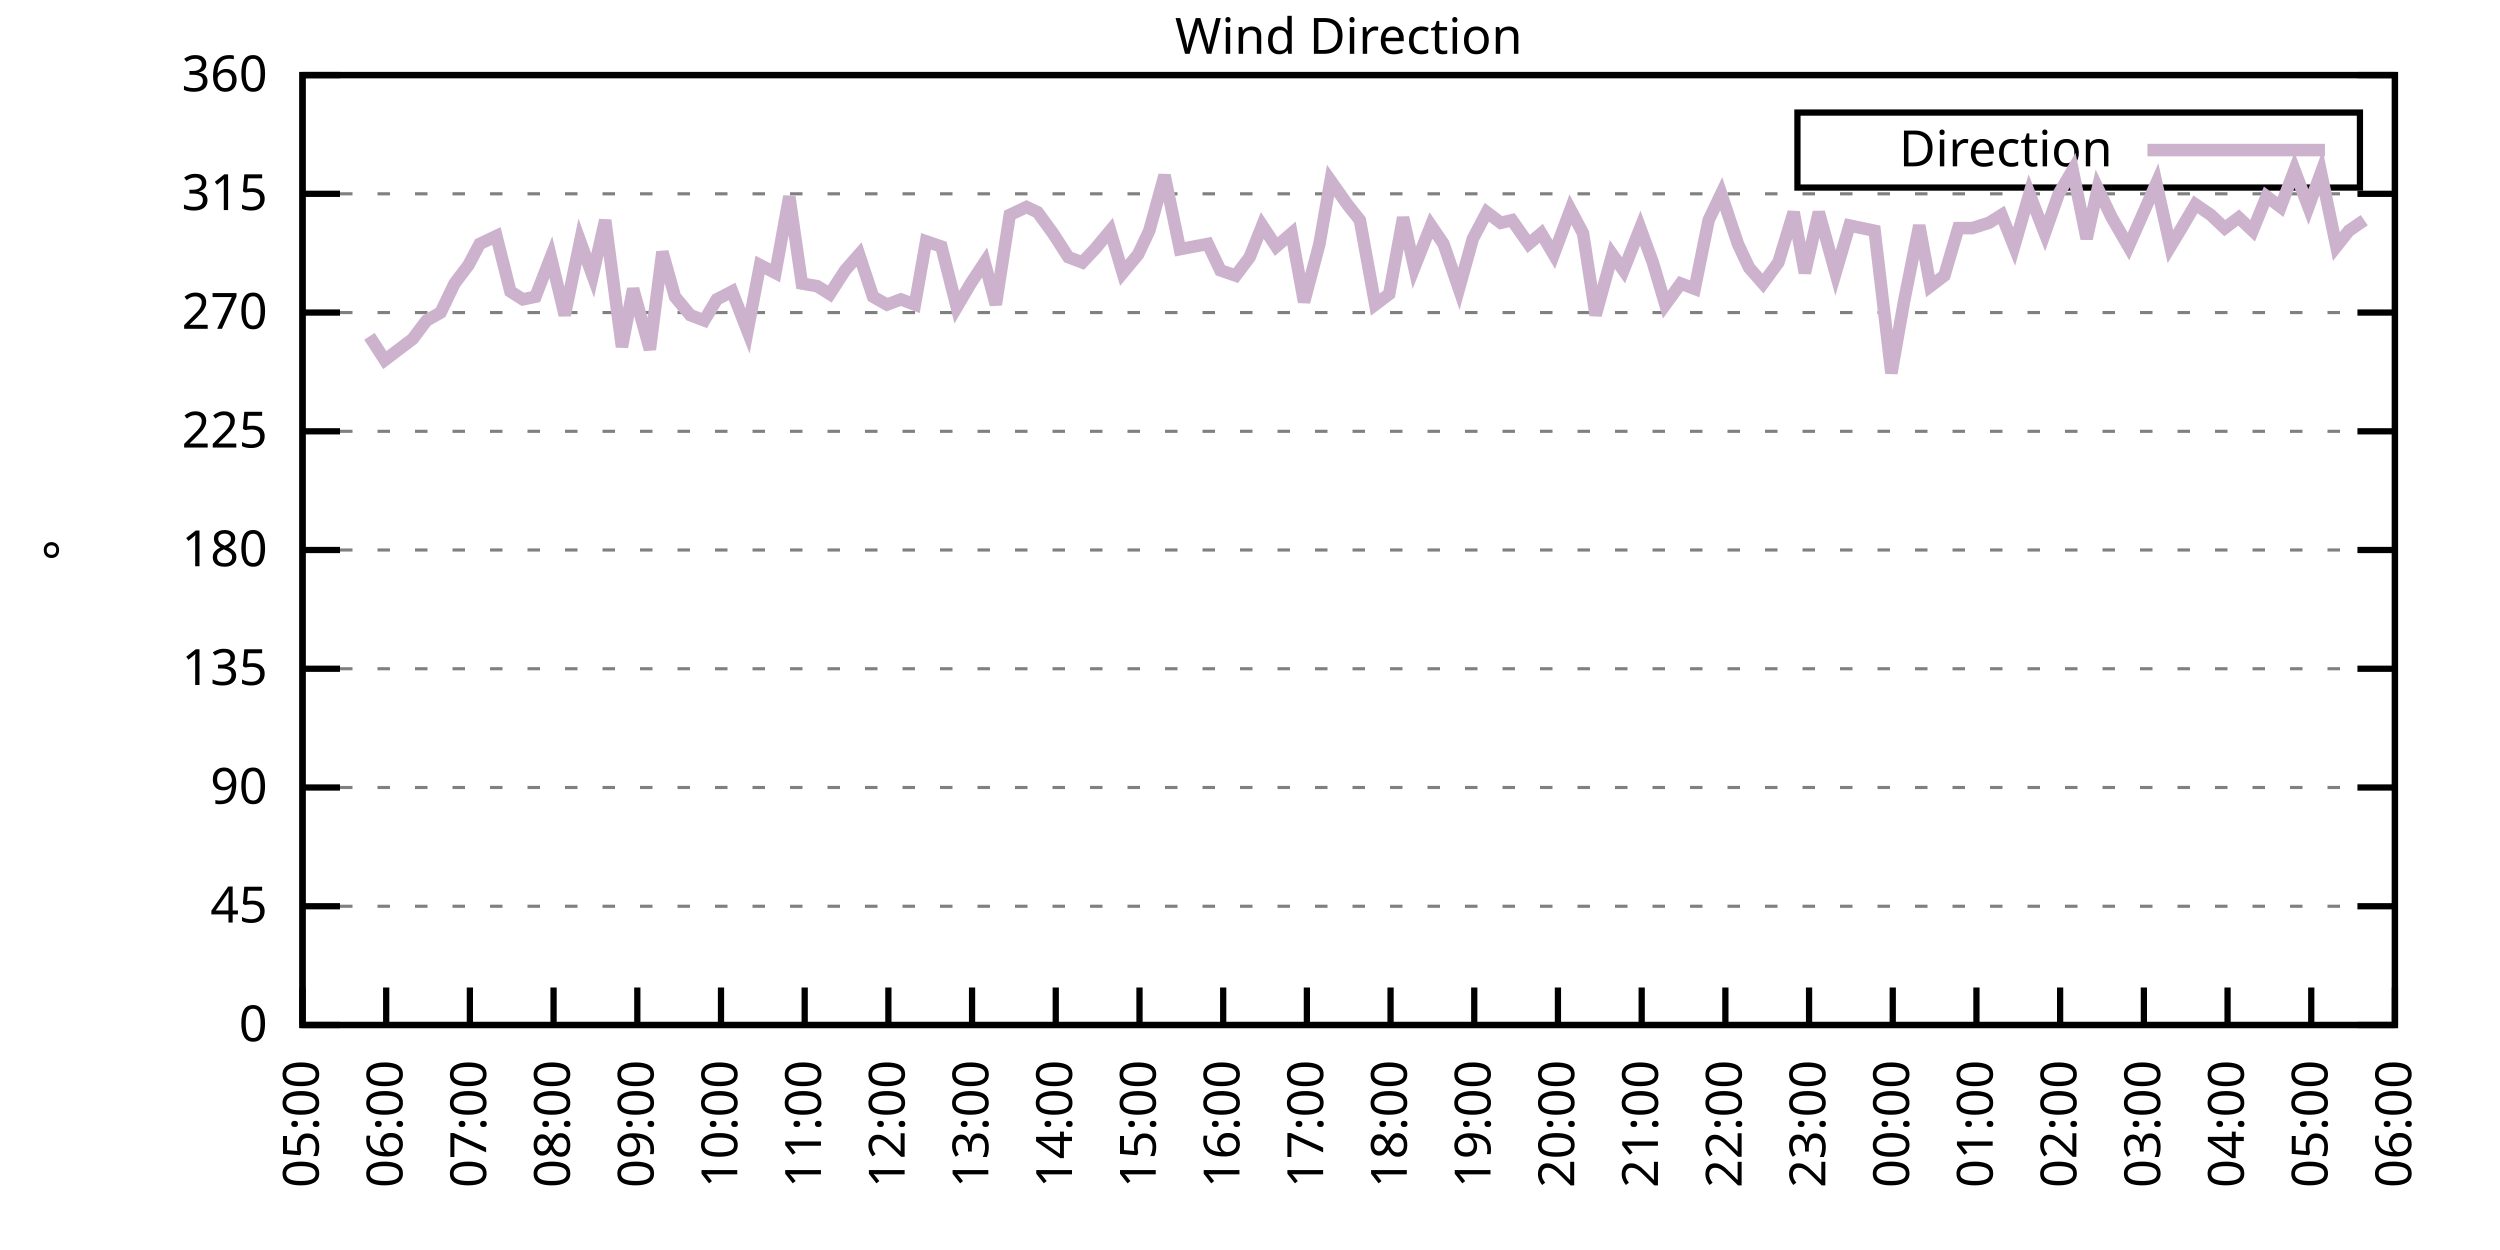
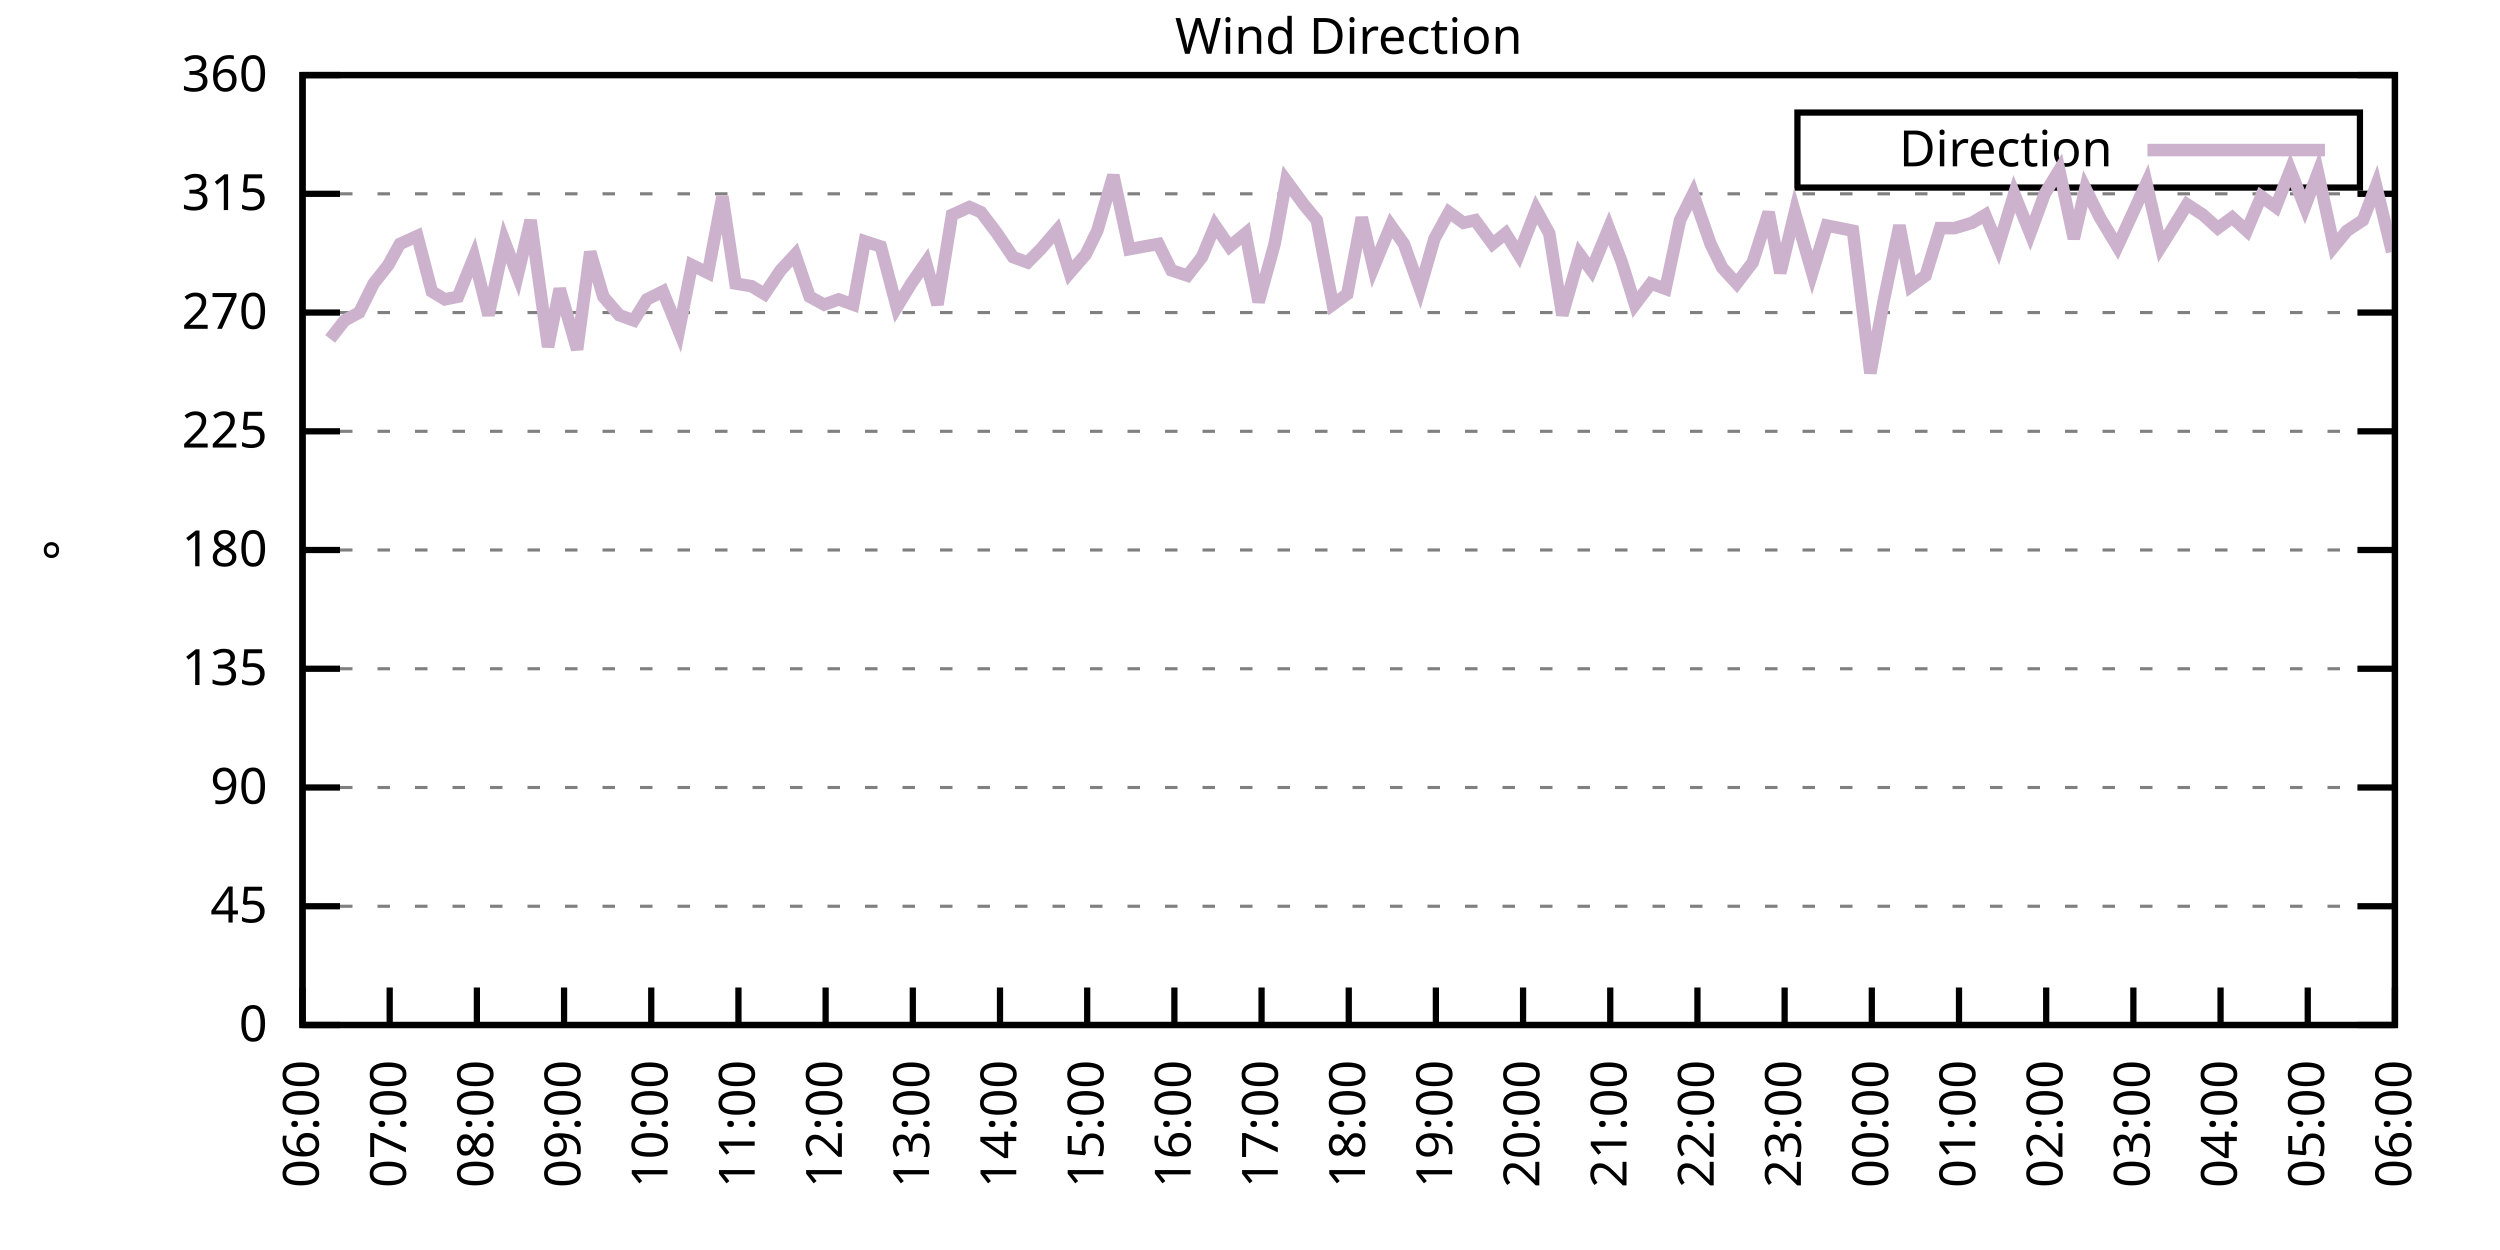
<svg xmlns="http://www.w3.org/2000/svg" xmlns:xlink="http://www.w3.org/1999/xlink" width="400" height="200" viewBox="0 0 400 200">
  <g id="gnuplot_canvas">
    <rect x="0" y="0" width="400" height="200" fill="none" />
    <defs>
      <circle id="gpDot" r="0.5" stroke-width="0.5" stroke="currentColor" />
      <path id="gpPt0" stroke-width="0.333" stroke="currentColor" d="M-1,0 h2 M0,-1 v2" />
      <path id="gpPt1" stroke-width="0.333" stroke="currentColor" d="M-1,-1 L1,1 M1,-1 L-1,1" />
      <path id="gpPt2" stroke-width="0.333" stroke="currentColor" d="M-1,0 L1,0 M0,-1 L0,1 M-1,-1 L1,1 M-1,1 L1,-1" />
      <rect id="gpPt3" stroke-width="0.333" stroke="currentColor" x="-1" y="-1" width="2" height="2" />
      <rect id="gpPt4" stroke-width="0.333" stroke="currentColor" fill="currentColor" x="-1" y="-1" width="2" height="2" />
      <circle id="gpPt5" stroke-width="0.333" stroke="currentColor" cx="0" cy="0" r="1" />
      <use xlink:href="#gpPt5" id="gpPt6" fill="currentColor" stroke="none" />
      <path id="gpPt7" stroke-width="0.333" stroke="currentColor" d="M0,-1.33 L-1.33,0.67 L1.33,0.67 z" />
      <use xlink:href="#gpPt7" id="gpPt8" fill="currentColor" stroke="none" />
      <use xlink:href="#gpPt7" id="gpPt9" stroke="currentColor" transform="rotate(180)" />
      <use xlink:href="#gpPt9" id="gpPt10" fill="currentColor" stroke="none" />
      <use xlink:href="#gpPt3" id="gpPt11" stroke="currentColor" transform="rotate(45)" />
      <use xlink:href="#gpPt11" id="gpPt12" fill="currentColor" stroke="none" />
      <path id="gpPt13" stroke-width="0.333" stroke="currentColor" d="M0,1.330 L1.265,0.411 L0.782,-1.067 L-0.782,-1.076 L-1.265,0.411 z" />
      <use xlink:href="#gpPt13" id="gpPt14" fill="currentColor" stroke="none" />
      <filter id="textbox" filterUnits="objectBoundingBox" x="0" y="0" height="1" width="1">
        <feFlood flood-color="white" flood-opacity="1" result="bgnd" />
        <feComposite in="SourceGraphic" in2="bgnd" operator="atop" />
      </filter>
      <filter id="greybox" filterUnits="objectBoundingBox" x="0" y="0" height="1" width="1">
        <feFlood flood-color="lightgrey" flood-opacity="1" result="grey" />
        <feComposite in="SourceGraphic" in2="grey" operator="atop" />
      </filter>
    </defs>
    <g fill="none" color="white" stroke="currentColor" stroke-width="1.00" stroke-linecap="butt" stroke-linejoin="miter">
</g>
    <g fill="none" color="black" stroke="currentColor" stroke-width="1.00" stroke-linecap="butt" stroke-linejoin="miter">
      <g stroke="none" shape-rendering="crispEdges">
        <polygon fill="rgb(255, 255, 255)" points="48.40,164.00 383.18,164.00 383.18,12.02 48.40,12.02 " />
      </g>
    </g>
    <g fill="none" color="black" stroke="currentColor" stroke-width="1.00" stroke-linecap="butt" stroke-linejoin="miter">
</g>
    <g fill="none" color="black" stroke="black" stroke-width="0.50" stroke-linecap="butt" stroke-linejoin="miter">
</g>
    <g fill="none" color="gray" stroke="currentColor" stroke-width="0.50" stroke-linecap="butt" stroke-linejoin="miter">
      <path stroke="gray" stroke-dasharray="2,4" class="gridline" d="M48.40,164.00 L383.19,164.00  " />
    </g>
    <g fill="none" color="gray" stroke="gray" stroke-width="1.00" stroke-linecap="butt" stroke-linejoin="miter">
</g>
    <g fill="none" color="black" stroke="currentColor" stroke-width="1.00" stroke-linecap="butt" stroke-linejoin="miter">
      <path stroke="black" d="M48.40,164.00 L54.40,164.00 M383.19,164.00 L377.19,164.00  " />
      <g transform="translate(42.80,166.60)" stroke="none" fill="black" font-family="Sans" font-size="8.00" text-anchor="end">
        <text>
          <tspan font-family="Sans"> 0</tspan>
        </text>
      </g>
    </g>
    <g fill="none" color="black" stroke="currentColor" stroke-width="1.00" stroke-linecap="butt" stroke-linejoin="miter">
</g>
    <g fill="none" color="black" stroke="black" stroke-width="0.50" stroke-linecap="butt" stroke-linejoin="miter">
</g>
    <g fill="none" color="gray" stroke="currentColor" stroke-width="0.50" stroke-linecap="butt" stroke-linejoin="miter">
      <path stroke="gray" stroke-dasharray="2,4" class="gridline" d="M48.40,145.00 L383.19,145.00  " />
    </g>
    <g fill="none" color="gray" stroke="gray" stroke-width="1.00" stroke-linecap="butt" stroke-linejoin="miter">
</g>
    <g fill="none" color="black" stroke="currentColor" stroke-width="1.00" stroke-linecap="butt" stroke-linejoin="miter">
      <path stroke="black" d="M48.40,145.00 L54.40,145.00 M383.19,145.00 L377.19,145.00  " />
      <g transform="translate(42.80,147.60)" stroke="none" fill="black" font-family="Sans" font-size="8.00" text-anchor="end">
        <text>
          <tspan font-family="Sans"> 45</tspan>
        </text>
      </g>
    </g>
    <g fill="none" color="black" stroke="currentColor" stroke-width="1.00" stroke-linecap="butt" stroke-linejoin="miter">
</g>
    <g fill="none" color="black" stroke="black" stroke-width="0.50" stroke-linecap="butt" stroke-linejoin="miter">
</g>
    <g fill="none" color="gray" stroke="currentColor" stroke-width="0.50" stroke-linecap="butt" stroke-linejoin="miter">
      <path stroke="gray" stroke-dasharray="2,4" class="gridline" d="M48.40,126.00 L383.19,126.00  " />
    </g>
    <g fill="none" color="gray" stroke="gray" stroke-width="1.00" stroke-linecap="butt" stroke-linejoin="miter">
</g>
    <g fill="none" color="black" stroke="currentColor" stroke-width="1.00" stroke-linecap="butt" stroke-linejoin="miter">
      <path stroke="black" d="M48.40,126.00 L54.40,126.00 M383.19,126.00 L377.19,126.00  " />
      <g transform="translate(42.80,128.60)" stroke="none" fill="black" font-family="Sans" font-size="8.00" text-anchor="end">
        <text>
          <tspan font-family="Sans"> 90</tspan>
        </text>
      </g>
    </g>
    <g fill="none" color="black" stroke="currentColor" stroke-width="1.00" stroke-linecap="butt" stroke-linejoin="miter">
</g>
    <g fill="none" color="black" stroke="black" stroke-width="0.50" stroke-linecap="butt" stroke-linejoin="miter">
</g>
    <g fill="none" color="gray" stroke="currentColor" stroke-width="0.50" stroke-linecap="butt" stroke-linejoin="miter">
      <path stroke="gray" stroke-dasharray="2,4" class="gridline" d="M48.40,107.00 L383.19,107.00  " />
    </g>
    <g fill="none" color="gray" stroke="gray" stroke-width="1.00" stroke-linecap="butt" stroke-linejoin="miter">
</g>
    <g fill="none" color="black" stroke="currentColor" stroke-width="1.00" stroke-linecap="butt" stroke-linejoin="miter">
      <path stroke="black" d="M48.40,107.00 L54.40,107.00 M383.19,107.00 L377.19,107.00  " />
      <g transform="translate(42.80,109.60)" stroke="none" fill="black" font-family="Sans" font-size="8.00" text-anchor="end">
        <text>
          <tspan font-family="Sans"> 135</tspan>
        </text>
      </g>
    </g>
    <g fill="none" color="black" stroke="currentColor" stroke-width="1.00" stroke-linecap="butt" stroke-linejoin="miter">
</g>
    <g fill="none" color="black" stroke="black" stroke-width="0.50" stroke-linecap="butt" stroke-linejoin="miter">
</g>
    <g fill="none" color="gray" stroke="currentColor" stroke-width="0.50" stroke-linecap="butt" stroke-linejoin="miter">
      <path stroke="gray" stroke-dasharray="2,4" class="gridline" d="M48.40,88.00 L383.19,88.00  " />
    </g>
    <g fill="none" color="gray" stroke="gray" stroke-width="1.00" stroke-linecap="butt" stroke-linejoin="miter">
</g>
    <g fill="none" color="black" stroke="currentColor" stroke-width="1.00" stroke-linecap="butt" stroke-linejoin="miter">
      <path stroke="black" d="M48.40,88.00 L54.40,88.00 M383.19,88.00 L377.19,88.00  " />
      <g transform="translate(42.80,90.60)" stroke="none" fill="black" font-family="Sans" font-size="8.00" text-anchor="end">
        <text>
          <tspan font-family="Sans"> 180</tspan>
        </text>
      </g>
    </g>
    <g fill="none" color="black" stroke="currentColor" stroke-width="1.00" stroke-linecap="butt" stroke-linejoin="miter">
</g>
    <g fill="none" color="black" stroke="black" stroke-width="0.50" stroke-linecap="butt" stroke-linejoin="miter">
</g>
    <g fill="none" color="gray" stroke="currentColor" stroke-width="0.50" stroke-linecap="butt" stroke-linejoin="miter">
      <path stroke="gray" stroke-dasharray="2,4" class="gridline" d="M48.40,69.01 L383.19,69.01  " />
    </g>
    <g fill="none" color="gray" stroke="gray" stroke-width="1.00" stroke-linecap="butt" stroke-linejoin="miter">
</g>
    <g fill="none" color="black" stroke="currentColor" stroke-width="1.00" stroke-linecap="butt" stroke-linejoin="miter">
      <path stroke="black" d="M48.40,69.01 L54.40,69.01 M383.19,69.01 L377.19,69.01  " />
      <g transform="translate(42.80,71.61)" stroke="none" fill="black" font-family="Sans" font-size="8.00" text-anchor="end">
        <text>
          <tspan font-family="Sans"> 225</tspan>
        </text>
      </g>
    </g>
    <g fill="none" color="black" stroke="currentColor" stroke-width="1.00" stroke-linecap="butt" stroke-linejoin="miter">
</g>
    <g fill="none" color="black" stroke="black" stroke-width="0.50" stroke-linecap="butt" stroke-linejoin="miter">
</g>
    <g fill="none" color="gray" stroke="currentColor" stroke-width="0.50" stroke-linecap="butt" stroke-linejoin="miter">
      <path stroke="gray" stroke-dasharray="2,4" class="gridline" d="M48.40,50.01 L383.19,50.01  " />
    </g>
    <g fill="none" color="gray" stroke="gray" stroke-width="1.00" stroke-linecap="butt" stroke-linejoin="miter">
</g>
    <g fill="none" color="black" stroke="currentColor" stroke-width="1.00" stroke-linecap="butt" stroke-linejoin="miter">
      <path stroke="black" d="M48.40,50.01 L54.40,50.01 M383.19,50.01 L377.19,50.01  " />
      <g transform="translate(42.80,52.61)" stroke="none" fill="black" font-family="Sans" font-size="8.00" text-anchor="end">
        <text>
          <tspan font-family="Sans"> 270</tspan>
        </text>
      </g>
    </g>
    <g fill="none" color="black" stroke="currentColor" stroke-width="1.00" stroke-linecap="butt" stroke-linejoin="miter">
</g>
    <g fill="none" color="black" stroke="black" stroke-width="0.50" stroke-linecap="butt" stroke-linejoin="miter">
</g>
    <g fill="none" color="gray" stroke="currentColor" stroke-width="0.50" stroke-linecap="butt" stroke-linejoin="miter">
      <path stroke="gray" stroke-dasharray="2,4" class="gridline" d="M48.40,31.01 L383.19,31.01  " />
    </g>
    <g fill="none" color="gray" stroke="gray" stroke-width="1.00" stroke-linecap="butt" stroke-linejoin="miter">
</g>
    <g fill="none" color="black" stroke="currentColor" stroke-width="1.00" stroke-linecap="butt" stroke-linejoin="miter">
      <path stroke="black" d="M48.40,31.01 L54.40,31.01 M383.19,31.01 L377.19,31.01  " />
      <g transform="translate(42.80,33.61)" stroke="none" fill="black" font-family="Sans" font-size="8.00" text-anchor="end">
        <text>
          <tspan font-family="Sans"> 315</tspan>
        </text>
      </g>
    </g>
    <g fill="none" color="black" stroke="currentColor" stroke-width="1.00" stroke-linecap="butt" stroke-linejoin="miter">
</g>
    <g fill="none" color="black" stroke="black" stroke-width="0.50" stroke-linecap="butt" stroke-linejoin="miter">
</g>
    <g fill="none" color="gray" stroke="currentColor" stroke-width="0.50" stroke-linecap="butt" stroke-linejoin="miter">
      <path stroke="gray" stroke-dasharray="2,4" class="gridline" d="M48.40,12.01 L383.19,12.01  " />
    </g>
    <g fill="none" color="gray" stroke="gray" stroke-width="1.00" stroke-linecap="butt" stroke-linejoin="miter">
</g>
    <g fill="none" color="black" stroke="currentColor" stroke-width="1.00" stroke-linecap="butt" stroke-linejoin="miter">
      <path stroke="black" d="M48.40,12.01 L54.40,12.01 M383.19,12.01 L377.19,12.01  " />
      <g transform="translate(42.80,14.61)" stroke="none" fill="black" font-family="Sans" font-size="8.00" text-anchor="end">
        <text>
          <tspan font-family="Sans"> 360</tspan>
        </text>
      </g>
    </g>
    <g fill="none" color="black" stroke="currentColor" stroke-width="1.00" stroke-linecap="butt" stroke-linejoin="miter">
      <path stroke="black" d="M48.40,164.00 L48.40,158.00  " />
      <g transform="translate(51.00,169.60) rotate(270.00)" stroke="none" fill="black" font-family="Sans" font-size="8.00" text-anchor="end">
        <text>
-           <tspan font-family="Sans">05:00</tspan>
-         </text>
-       </g>
-     </g>
-     <g fill="none" color="black" stroke="currentColor" stroke-width="1.00" stroke-linecap="butt" stroke-linejoin="miter">
-       <path stroke="black" d="M61.79,164.00 L61.79,158.00  " />
-       <g transform="translate(64.39,169.60) rotate(270.00)" stroke="none" fill="black" font-family="Sans" font-size="8.00" text-anchor="end">
-         <text>
          <tspan font-family="Sans">06:00</tspan>
        </text>
      </g>
    </g>
    <g fill="none" color="black" stroke="currentColor" stroke-width="1.00" stroke-linecap="butt" stroke-linejoin="miter">
-       <path stroke="black" d="M75.18,164.00 L75.18,158.00  " />
-       <g transform="translate(77.78,169.60) rotate(270.00)" stroke="none" fill="black" font-family="Sans" font-size="8.00" text-anchor="end">
+       <path stroke="black" d="M62.35,164.00 L62.35,158.00  " />
+       <g transform="translate(64.95,169.60) rotate(270.00)" stroke="none" fill="black" font-family="Sans" font-size="8.00" text-anchor="end">
        <text>
          <tspan font-family="Sans">07:00</tspan>
        </text>
      </g>
    </g>
    <g fill="none" color="black" stroke="currentColor" stroke-width="1.00" stroke-linecap="butt" stroke-linejoin="miter">
-       <path stroke="black" d="M88.57,164.00 L88.57,158.00  " />
-       <g transform="translate(91.17,169.60) rotate(270.00)" stroke="none" fill="black" font-family="Sans" font-size="8.00" text-anchor="end">
+       <path stroke="black" d="M76.30,164.00 L76.30,158.00  " />
+       <g transform="translate(78.90,169.60) rotate(270.00)" stroke="none" fill="black" font-family="Sans" font-size="8.00" text-anchor="end">
        <text>
          <tspan font-family="Sans">08:00</tspan>
        </text>
      </g>
    </g>
    <g fill="none" color="black" stroke="currentColor" stroke-width="1.00" stroke-linecap="butt" stroke-linejoin="miter">
-       <path stroke="black" d="M101.97,164.00 L101.97,158.00  " />
-       <g transform="translate(104.57,169.60) rotate(270.00)" stroke="none" fill="black" font-family="Sans" font-size="8.00" text-anchor="end">
+       <path stroke="black" d="M90.25,164.00 L90.25,158.00  " />
+       <g transform="translate(92.85,169.60) rotate(270.00)" stroke="none" fill="black" font-family="Sans" font-size="8.00" text-anchor="end">
        <text>
          <tspan font-family="Sans">09:00</tspan>
        </text>
      </g>
    </g>
    <g fill="none" color="black" stroke="currentColor" stroke-width="1.00" stroke-linecap="butt" stroke-linejoin="miter">
-       <path stroke="black" d="M115.36,164.00 L115.36,158.00  " />
-       <g transform="translate(117.96,169.60) rotate(270.00)" stroke="none" fill="black" font-family="Sans" font-size="8.00" text-anchor="end">
+       <path stroke="black" d="M104.20,164.00 L104.20,158.00  " />
+       <g transform="translate(106.80,169.60) rotate(270.00)" stroke="none" fill="black" font-family="Sans" font-size="8.00" text-anchor="end">
        <text>
          <tspan font-family="Sans">10:00</tspan>
        </text>
      </g>
    </g>
    <g fill="none" color="black" stroke="currentColor" stroke-width="1.00" stroke-linecap="butt" stroke-linejoin="miter">
-       <path stroke="black" d="M128.75,164.00 L128.75,158.00  " />
-       <g transform="translate(131.35,169.60) rotate(270.00)" stroke="none" fill="black" font-family="Sans" font-size="8.00" text-anchor="end">
+       <path stroke="black" d="M118.15,164.00 L118.15,158.00  " />
+       <g transform="translate(120.75,169.60) rotate(270.00)" stroke="none" fill="black" font-family="Sans" font-size="8.00" text-anchor="end">
        <text>
          <tspan font-family="Sans">11:00</tspan>
        </text>
      </g>
    </g>
    <g fill="none" color="black" stroke="currentColor" stroke-width="1.00" stroke-linecap="butt" stroke-linejoin="miter">
-       <path stroke="black" d="M142.14,164.00 L142.14,158.00  " />
-       <g transform="translate(144.74,169.60) rotate(270.00)" stroke="none" fill="black" font-family="Sans" font-size="8.00" text-anchor="end">
+       <path stroke="black" d="M132.10,164.00 L132.10,158.00  " />
+       <g transform="translate(134.70,169.60) rotate(270.00)" stroke="none" fill="black" font-family="Sans" font-size="8.00" text-anchor="end">
        <text>
          <tspan font-family="Sans">12:00</tspan>
        </text>
      </g>
    </g>
    <g fill="none" color="black" stroke="currentColor" stroke-width="1.00" stroke-linecap="butt" stroke-linejoin="miter">
-       <path stroke="black" d="M155.53,164.00 L155.53,158.00  " />
-       <g transform="translate(158.13,169.60) rotate(270.00)" stroke="none" fill="black" font-family="Sans" font-size="8.00" text-anchor="end">
+       <path stroke="black" d="M146.05,164.00 L146.05,158.00  " />
+       <g transform="translate(148.65,169.60) rotate(270.00)" stroke="none" fill="black" font-family="Sans" font-size="8.00" text-anchor="end">
        <text>
          <tspan font-family="Sans">13:00</tspan>
        </text>
      </g>
    </g>
    <g fill="none" color="black" stroke="currentColor" stroke-width="1.00" stroke-linecap="butt" stroke-linejoin="miter">
-       <path stroke="black" d="M168.92,164.00 L168.92,158.00  " />
-       <g transform="translate(171.52,169.60) rotate(270.00)" stroke="none" fill="black" font-family="Sans" font-size="8.00" text-anchor="end">
+       <path stroke="black" d="M160.00,164.00 L160.00,158.00  " />
+       <g transform="translate(162.60,169.60) rotate(270.00)" stroke="none" fill="black" font-family="Sans" font-size="8.00" text-anchor="end">
        <text>
          <tspan font-family="Sans">14:00</tspan>
        </text>
      </g>
    </g>
    <g fill="none" color="black" stroke="currentColor" stroke-width="1.00" stroke-linecap="butt" stroke-linejoin="miter">
-       <path stroke="black" d="M182.32,164.00 L182.32,158.00  " />
-       <g transform="translate(184.92,169.60) rotate(270.00)" stroke="none" fill="black" font-family="Sans" font-size="8.00" text-anchor="end">
+       <path stroke="black" d="M173.95,164.00 L173.95,158.00  " />
+       <g transform="translate(176.55,169.60) rotate(270.00)" stroke="none" fill="black" font-family="Sans" font-size="8.00" text-anchor="end">
        <text>
          <tspan font-family="Sans">15:00</tspan>
        </text>
      </g>
    </g>
    <g fill="none" color="black" stroke="currentColor" stroke-width="1.00" stroke-linecap="butt" stroke-linejoin="miter">
-       <path stroke="black" d="M195.71,164.00 L195.71,158.00  " />
-       <g transform="translate(198.31,169.60) rotate(270.00)" stroke="none" fill="black" font-family="Sans" font-size="8.00" text-anchor="end">
+       <path stroke="black" d="M187.90,164.00 L187.90,158.00  " />
+       <g transform="translate(190.50,169.60) rotate(270.00)" stroke="none" fill="black" font-family="Sans" font-size="8.00" text-anchor="end">
        <text>
          <tspan font-family="Sans">16:00</tspan>
        </text>
      </g>
    </g>
    <g fill="none" color="black" stroke="currentColor" stroke-width="1.00" stroke-linecap="butt" stroke-linejoin="miter">
-       <path stroke="black" d="M209.10,164.00 L209.10,158.00  " />
-       <g transform="translate(211.70,169.60) rotate(270.00)" stroke="none" fill="black" font-family="Sans" font-size="8.00" text-anchor="end">
+       <path stroke="black" d="M201.85,164.00 L201.85,158.00  " />
+       <g transform="translate(204.45,169.60) rotate(270.00)" stroke="none" fill="black" font-family="Sans" font-size="8.00" text-anchor="end">
        <text>
          <tspan font-family="Sans">17:00</tspan>
        </text>
      </g>
    </g>
    <g fill="none" color="black" stroke="currentColor" stroke-width="1.00" stroke-linecap="butt" stroke-linejoin="miter">
-       <path stroke="black" d="M222.49,164.00 L222.49,158.00  " />
-       <g transform="translate(225.09,169.60) rotate(270.00)" stroke="none" fill="black" font-family="Sans" font-size="8.00" text-anchor="end">
+       <path stroke="black" d="M215.80,164.00 L215.80,158.00  " />
+       <g transform="translate(218.40,169.60) rotate(270.00)" stroke="none" fill="black" font-family="Sans" font-size="8.00" text-anchor="end">
        <text>
          <tspan font-family="Sans">18:00</tspan>
        </text>
      </g>
    </g>
    <g fill="none" color="black" stroke="currentColor" stroke-width="1.00" stroke-linecap="butt" stroke-linejoin="miter">
-       <path stroke="black" d="M235.88,164.00 L235.88,158.00  " />
-       <g transform="translate(238.48,169.60) rotate(270.00)" stroke="none" fill="black" font-family="Sans" font-size="8.00" text-anchor="end">
+       <path stroke="black" d="M229.74,164.00 L229.74,158.00  " />
+       <g transform="translate(232.34,169.60) rotate(270.00)" stroke="none" fill="black" font-family="Sans" font-size="8.00" text-anchor="end">
        <text>
          <tspan font-family="Sans">19:00</tspan>
        </text>
      </g>
    </g>
    <g fill="none" color="black" stroke="currentColor" stroke-width="1.00" stroke-linecap="butt" stroke-linejoin="miter">
-       <path stroke="black" d="M249.27,164.00 L249.27,158.00  " />
-       <g transform="translate(251.87,169.60) rotate(270.00)" stroke="none" fill="black" font-family="Sans" font-size="8.00" text-anchor="end">
+       <path stroke="black" d="M243.69,164.00 L243.69,158.00  " />
+       <g transform="translate(246.29,169.60) rotate(270.00)" stroke="none" fill="black" font-family="Sans" font-size="8.00" text-anchor="end">
        <text>
          <tspan font-family="Sans">20:00</tspan>
        </text>
      </g>
    </g>
    <g fill="none" color="black" stroke="currentColor" stroke-width="1.00" stroke-linecap="butt" stroke-linejoin="miter">
-       <path stroke="black" d="M262.67,164.00 L262.67,158.00  " />
-       <g transform="translate(265.27,169.60) rotate(270.00)" stroke="none" fill="black" font-family="Sans" font-size="8.00" text-anchor="end">
+       <path stroke="black" d="M257.64,164.00 L257.64,158.00  " />
+       <g transform="translate(260.24,169.60) rotate(270.00)" stroke="none" fill="black" font-family="Sans" font-size="8.00" text-anchor="end">
        <text>
          <tspan font-family="Sans">21:00</tspan>
        </text>
      </g>
    </g>
    <g fill="none" color="black" stroke="currentColor" stroke-width="1.00" stroke-linecap="butt" stroke-linejoin="miter">
-       <path stroke="black" d="M276.06,164.00 L276.06,158.00  " />
-       <g transform="translate(278.66,169.60) rotate(270.00)" stroke="none" fill="black" font-family="Sans" font-size="8.00" text-anchor="end">
+       <path stroke="black" d="M271.59,164.00 L271.59,158.00  " />
+       <g transform="translate(274.19,169.60) rotate(270.00)" stroke="none" fill="black" font-family="Sans" font-size="8.00" text-anchor="end">
        <text>
          <tspan font-family="Sans">22:00</tspan>
        </text>
      </g>
    </g>
    <g fill="none" color="black" stroke="currentColor" stroke-width="1.00" stroke-linecap="butt" stroke-linejoin="miter">
-       <path stroke="black" d="M289.45,164.00 L289.45,158.00  " />
-       <g transform="translate(292.05,169.60) rotate(270.00)" stroke="none" fill="black" font-family="Sans" font-size="8.00" text-anchor="end">
+       <path stroke="black" d="M285.54,164.00 L285.54,158.00  " />
+       <g transform="translate(288.14,169.60) rotate(270.00)" stroke="none" fill="black" font-family="Sans" font-size="8.00" text-anchor="end">
        <text>
          <tspan font-family="Sans">23:00</tspan>
        </text>
      </g>
    </g>
    <g fill="none" color="black" stroke="currentColor" stroke-width="1.00" stroke-linecap="butt" stroke-linejoin="miter">
-       <path stroke="black" d="M302.84,164.00 L302.84,158.00  " />
-       <g transform="translate(305.44,169.60) rotate(270.00)" stroke="none" fill="black" font-family="Sans" font-size="8.00" text-anchor="end">
+       <path stroke="black" d="M299.49,164.00 L299.49,158.00  " />
+       <g transform="translate(302.09,169.60) rotate(270.00)" stroke="none" fill="black" font-family="Sans" font-size="8.00" text-anchor="end">
        <text>
          <tspan font-family="Sans">00:00</tspan>
        </text>
      </g>
    </g>
    <g fill="none" color="black" stroke="currentColor" stroke-width="1.00" stroke-linecap="butt" stroke-linejoin="miter">
-       <path stroke="black" d="M316.23,164.00 L316.23,158.00  " />
-       <g transform="translate(318.83,169.60) rotate(270.00)" stroke="none" fill="black" font-family="Sans" font-size="8.00" text-anchor="end">
+       <path stroke="black" d="M313.44,164.00 L313.44,158.00  " />
+       <g transform="translate(316.04,169.60) rotate(270.00)" stroke="none" fill="black" font-family="Sans" font-size="8.00" text-anchor="end">
        <text>
          <tspan font-family="Sans">01:00</tspan>
        </text>
      </g>
    </g>
    <g fill="none" color="black" stroke="currentColor" stroke-width="1.00" stroke-linecap="butt" stroke-linejoin="miter">
-       <path stroke="black" d="M329.62,164.00 L329.62,158.00  " />
-       <g transform="translate(332.22,169.60) rotate(270.00)" stroke="none" fill="black" font-family="Sans" font-size="8.00" text-anchor="end">
+       <path stroke="black" d="M327.39,164.00 L327.39,158.00  " />
+       <g transform="translate(329.99,169.60) rotate(270.00)" stroke="none" fill="black" font-family="Sans" font-size="8.00" text-anchor="end">
        <text>
          <tspan font-family="Sans">02:00</tspan>
        </text>
      </g>
    </g>
    <g fill="none" color="black" stroke="currentColor" stroke-width="1.00" stroke-linecap="butt" stroke-linejoin="miter">
-       <path stroke="black" d="M343.02,164.00 L343.02,158.00  " />
-       <g transform="translate(345.62,169.60) rotate(270.00)" stroke="none" fill="black" font-family="Sans" font-size="8.00" text-anchor="end">
+       <path stroke="black" d="M341.34,164.00 L341.34,158.00  " />
+       <g transform="translate(343.94,169.60) rotate(270.00)" stroke="none" fill="black" font-family="Sans" font-size="8.00" text-anchor="end">
        <text>
          <tspan font-family="Sans">03:00</tspan>
        </text>
      </g>
    </g>
    <g fill="none" color="black" stroke="currentColor" stroke-width="1.00" stroke-linecap="butt" stroke-linejoin="miter">
-       <path stroke="black" d="M356.41,164.00 L356.41,158.00  " />
-       <g transform="translate(359.01,169.60) rotate(270.00)" stroke="none" fill="black" font-family="Sans" font-size="8.00" text-anchor="end">
+       <path stroke="black" d="M355.29,164.00 L355.29,158.00  " />
+       <g transform="translate(357.89,169.60) rotate(270.00)" stroke="none" fill="black" font-family="Sans" font-size="8.00" text-anchor="end">
        <text>
          <tspan font-family="Sans">04:00</tspan>
        </text>
      </g>
    </g>
    <g fill="none" color="black" stroke="currentColor" stroke-width="1.00" stroke-linecap="butt" stroke-linejoin="miter">
-       <path stroke="black" d="M369.80,164.00 L369.80,158.00  " />
-       <g transform="translate(372.40,169.60) rotate(270.00)" stroke="none" fill="black" font-family="Sans" font-size="8.00" text-anchor="end">
+       <path stroke="black" d="M369.24,164.00 L369.24,158.00  " />
+       <g transform="translate(371.84,169.60) rotate(270.00)" stroke="none" fill="black" font-family="Sans" font-size="8.00" text-anchor="end">
        <text>
          <tspan font-family="Sans">05:00</tspan>
        </text>
      </g>
    </g>
    <g fill="none" color="black" stroke="currentColor" stroke-width="1.00" stroke-linecap="butt" stroke-linejoin="miter">
      <path stroke="black" d="M383.19,164.00 L383.19,158.00  " />
      <g transform="translate(385.79,169.60) rotate(270.00)" stroke="none" fill="black" font-family="Sans" font-size="8.00" text-anchor="end">
        <text>
          <tspan font-family="Sans">06:00</tspan>
        </text>
      </g>
    </g>
    <g fill="none" color="black" stroke="currentColor" stroke-width="1.00" stroke-linecap="butt" stroke-linejoin="miter">
</g>
    <g fill="none" color="black" stroke="currentColor" stroke-width="1.00" stroke-linecap="butt" stroke-linejoin="miter">
      <path stroke="black" d="M48.40,12.01 L48.40,164.00 L383.19,164.00 L383.19,12.01 L48.40,12.01 Z  " />
    </g>
    <g fill="none" color="black" stroke="currentColor" stroke-width="1.00" stroke-linecap="butt" stroke-linejoin="miter">
</g>
    <g fill="none" color="black" stroke="currentColor" stroke-width="1.00" stroke-linecap="butt" stroke-linejoin="miter">
      <path stroke="black" d="M287.59,30.01 L287.59,18.01 L377.59,18.01 L377.59,30.01 L287.59,30.01 Z  " />
    </g>
    <g id="Wind_direction_plot_1">
      <g fill="none" color="white" stroke="black" stroke-width="2.00" stroke-linecap="butt" stroke-linejoin="miter">
</g>
      <g fill="none" color="black" stroke="currentColor" stroke-width="2.00" stroke-linecap="butt" stroke-linejoin="miter">
        <g transform="translate(337.99,26.61)" stroke="none" fill="black" font-family="Sans" font-size="8.00" text-anchor="end">
          <text>
            <tspan font-family="Sans">Direction</tspan>
          </text>
        </g>
      </g>
      <g fill="none" color="black" stroke="currentColor" stroke-width="2.00" stroke-linecap="butt" stroke-linejoin="miter">
-         <path stroke="rgb(204, 178, 204)" d="M343.59,24.01 L371.99,24.01 M59.11,53.81 L61.57,57.61 L66.03,54.23 L68.26,51.27 L70.50,50.01 L72.73,45.36   L74.96,42.41 L76.75,39.03 L79.42,37.76 L81.66,46.63 L83.66,47.90 L85.67,47.47 L88.13,41.14 L90.36,50.43   L92.82,38.61 L94.82,44.10 L96.83,35.23 L99.51,55.50 L101.30,46.21 L103.98,55.92 L105.98,40.30 L107.99,47.47   L110.45,50.43 L112.68,51.27 L114.69,47.90 L117.14,46.63 L119.60,52.96 L121.61,42.41 L124.06,43.67 L126.29,31.43   L128.30,45.36 L130.76,45.79 L132.77,47.05 L135.22,43.25 L137.45,40.72 L139.69,47.47 L141.92,48.74 L144.15,47.90   L146.38,48.74 L148.17,38.61 L150.62,39.45 L153.08,49.16 L155.31,45.36 L157.54,41.99 L159.33,48.74 L161.56,34.39   L164.24,33.12 L166.02,33.96 L168.48,37.34 L170.93,41.14 L173.17,41.99 L175.17,39.87 L177.63,36.92 L179.64,43.67   L182.09,40.72 L183.88,36.92 L186.33,28.05 L188.79,39.87 L191.02,39.45 L193.25,39.03 L195.26,43.25 L197.72,44.10   L199.95,41.14 L201.96,36.08 L204.19,39.45 L206.64,37.34 L208.65,48.32 L211.11,39.03 L212.89,28.90 L215.57,32.70   L217.58,35.23 L220.04,48.74 L222.27,47.05 L224.50,34.81 L226.29,42.83 L228.96,36.08 L230.97,39.03 L233.43,46.21   L235.66,38.19 L237.89,33.96 L240.12,35.65 L241.91,35.23 L244.59,39.03 L246.60,37.34 L248.60,40.72 L251.28,33.54   L253.29,37.34 L255.30,50.43 L257.98,40.72 L259.76,43.25 L262.44,36.50 L264.45,41.99 L266.46,48.74 L268.92,45.36   L271.15,46.21 L273.38,35.23 L275.39,31.01 L278.07,39.03 L279.85,42.83 L282.08,45.36 L284.54,41.99 L286.99,33.96   L288.78,43.67 L291.01,33.96 L293.69,43.67 L295.92,36.08 L297.93,36.50 L299.94,36.92 L302.62,59.72 L304.63,48.32   L307.08,36.08 L308.87,45.79 L311.10,44.10 L313.33,36.50 L315.56,36.50 L318.24,35.65 L320.25,34.39 L322.26,39.45   L324.71,31.01 L327.17,37.34 L329.40,31.01 L331.63,27.21 L333.86,38.19 L335.65,30.16 L337.88,34.81 L340.56,39.45   L342.79,34.39 L345.02,29.32 L347.26,39.45 L349.04,36.50 L351.27,32.70 L353.73,34.39 L355.96,36.50 L358.19,34.81   L360.42,36.92 L362.66,31.43 L364.89,33.12 L367.12,27.21 L369.35,33.12 L371.36,27.63 L373.82,39.45 L375.82,36.92   L378.28,35.23  " />
+         <path stroke="rgb(204, 178, 204)" d="M343.59,24.01 L371.99,24.01 M52.82,54.23 L55.14,51.27 L57.47,50.01 L59.79,45.36 L62.12,42.41 L63.98,39.03   L66.77,37.76 L69.09,46.63 L71.18,47.90 L73.28,47.47 L75.83,41.14 L78.16,50.43 L80.72,38.61 L82.81,44.10   L84.90,35.23 L87.69,55.50 L89.55,46.21 L92.34,55.92 L94.43,40.30 L96.53,47.47 L99.08,50.43 L101.41,51.27   L103.50,47.90 L106.06,46.63 L108.62,52.96 L110.71,42.41 L113.27,43.67 L115.59,31.43 L117.68,45.36 L120.24,45.79   L122.33,47.05 L124.89,43.25 L127.22,40.72 L129.54,47.47 L131.87,48.74 L134.19,47.90 L136.51,48.74 L138.37,38.61   L140.93,39.45 L143.49,49.16 L145.81,45.36 L148.14,41.99 L150.00,48.74 L152.32,34.39 L155.11,33.12 L156.97,33.96   L159.53,37.34 L162.09,41.14 L164.41,41.99 L166.51,39.87 L169.06,36.92 L171.16,43.67 L173.71,40.72 L175.57,36.92   L178.13,28.05 L180.69,39.87 L183.01,39.45 L185.34,39.03 L187.43,43.25 L189.99,44.10 L192.31,41.14 L194.41,36.08   L196.73,39.45 L199.29,37.34 L201.38,48.32 L203.94,39.03 L205.80,28.90 L208.59,32.70 L210.68,35.23 L213.24,48.74   L215.56,47.05 L217.89,34.81 L219.75,42.83 L222.54,36.08 L224.63,39.03 L227.19,46.21 L229.51,38.19 L231.84,33.96   L234.16,35.65 L236.02,35.23 L238.81,39.03 L240.90,37.34 L243.00,40.72 L245.79,33.54 L247.88,37.34 L249.97,50.43   L252.76,40.72 L254.62,43.25 L257.41,36.50 L259.50,41.99 L261.60,48.74 L264.15,45.36 L266.48,46.21 L268.80,35.23   L270.90,31.01 L273.69,39.03 L275.55,42.83 L277.87,45.36 L280.43,41.99 L282.99,33.96 L284.85,43.67 L287.17,33.96   L289.96,43.67 L292.29,36.08 L294.38,36.50 L296.47,36.92 L299.26,59.72 L301.35,48.32 L303.91,36.08 L305.77,45.79   L308.09,44.10 L310.42,36.50 L312.74,36.50 L315.53,35.65 L317.63,34.39 L319.72,39.45 L322.28,31.01 L324.83,37.34   L327.16,31.01 L329.48,27.21 L331.81,38.19 L333.67,30.16 L335.99,34.81 L338.78,39.45 L341.11,34.39 L343.43,29.32   L345.76,39.45 L347.62,36.50 L349.94,32.70 L352.50,34.39 L354.83,36.50 L357.15,34.81 L359.48,36.92 L361.80,31.43   L364.13,33.12 L366.45,27.21 L368.78,33.12 L370.87,27.63 L373.43,39.45 L375.52,36.92 L378.08,35.23 L380.17,29.74   L382.73,40.30  " />
      </g>
    </g>
    <g fill="none" color="black" stroke="currentColor" stroke-width="2.00" stroke-linecap="butt" stroke-linejoin="miter">
</g>
    <g fill="none" color="black" stroke="black" stroke-width="1.00" stroke-linecap="butt" stroke-linejoin="miter">
</g>
    <g fill="none" color="black" stroke="currentColor" stroke-width="1.00" stroke-linecap="butt" stroke-linejoin="miter">
      <path stroke="black" d="M48.40,12.01 L48.40,164.00 L383.19,164.00 L383.19,12.01 L48.40,12.01 Z  " />
      <g transform="translate(12.80,88.01) rotate(270.00)" stroke="none" fill="black" font-family="Sans" font-size="8.00" text-anchor="middle">
        <text>
          <tspan font-family="Sans">°</tspan>
        </text>
      </g>
    </g>
    <g fill="none" color="black" stroke="currentColor" stroke-width="1.00" stroke-linecap="butt" stroke-linejoin="miter">
</g>
    <g fill="none" color="black" stroke="currentColor" stroke-width="1.00" stroke-linecap="butt" stroke-linejoin="miter">
      <g transform="translate(215.79,8.61)" stroke="none" fill="black" font-family="Sans" font-size="8.00" text-anchor="middle">
        <text>
          <tspan font-family="Sans">Wind Direction</tspan>
        </text>
      </g>
    </g>
    <g fill="none" color="black" stroke="currentColor" stroke-width="1.00" stroke-linecap="butt" stroke-linejoin="miter">
</g>
  </g>
</svg>
